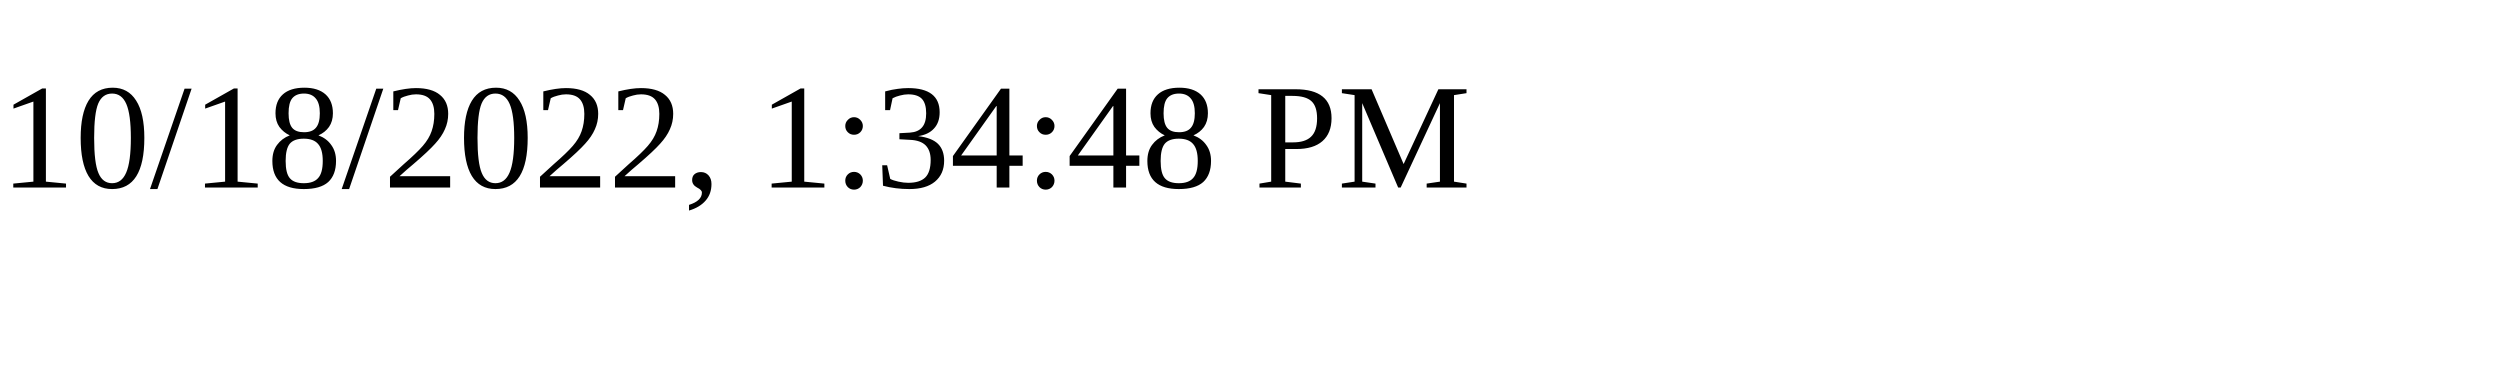
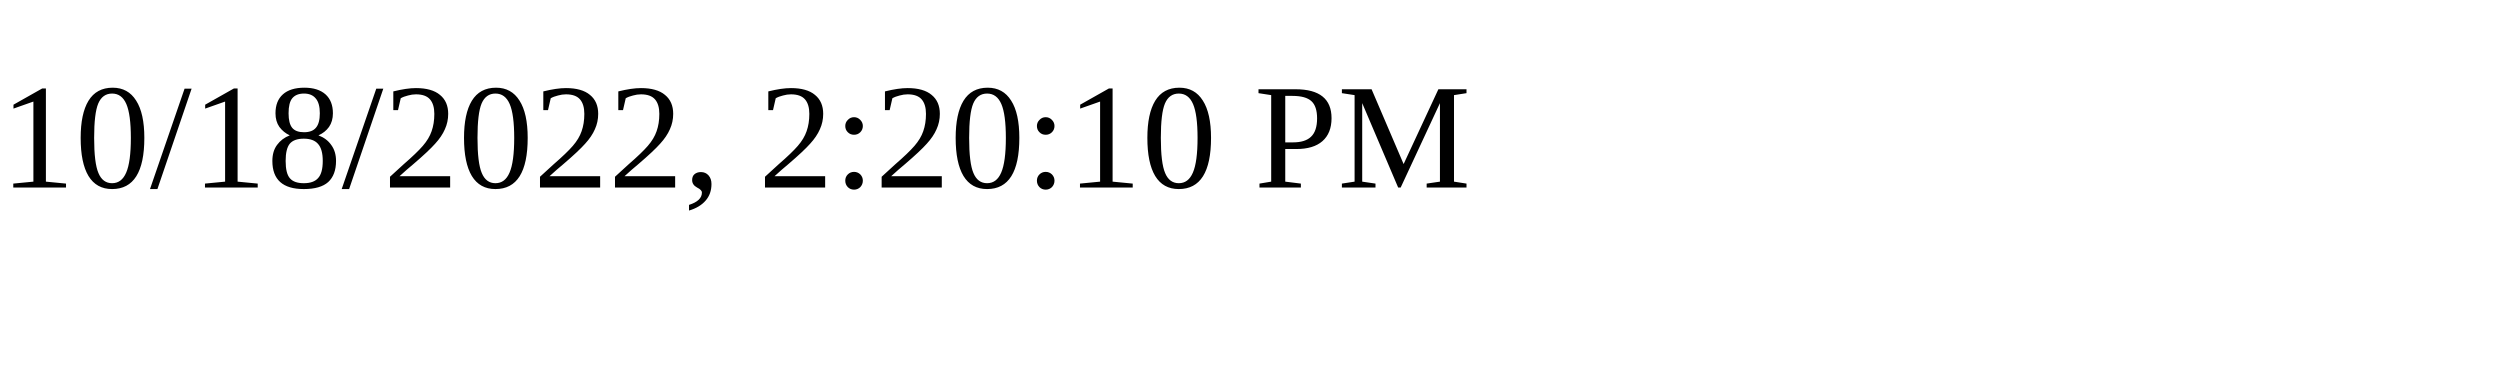
<svg xmlns="http://www.w3.org/2000/svg" height="30" width="200">
-   <text x="0" y="15">10/18/2022, 1:34:48 PM</text>
+   <text x="0" y="15">10/18/2022, 2:20:10 PM</text>
</svg>
